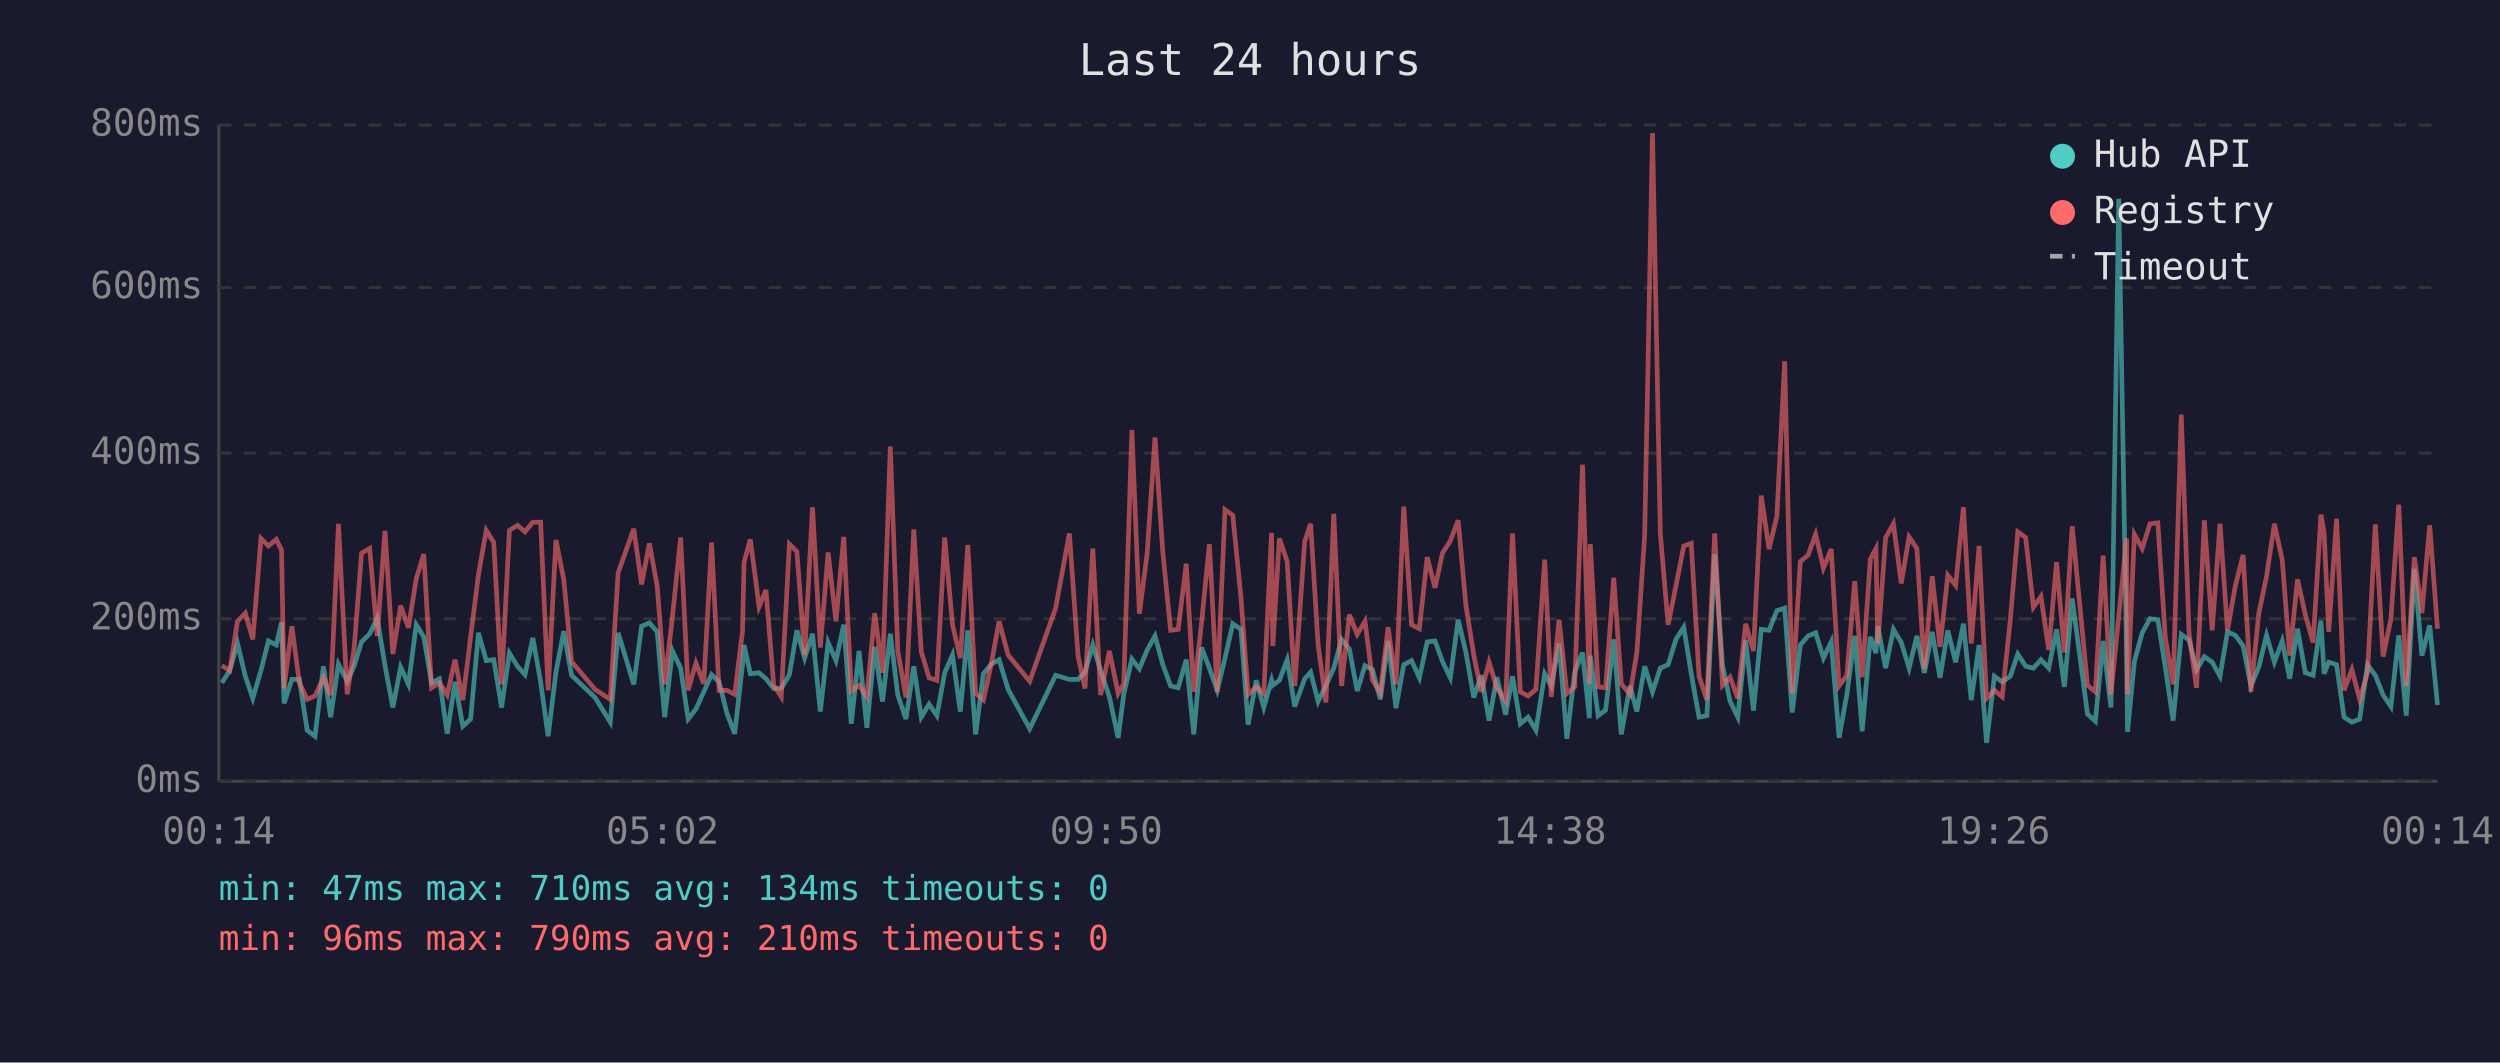
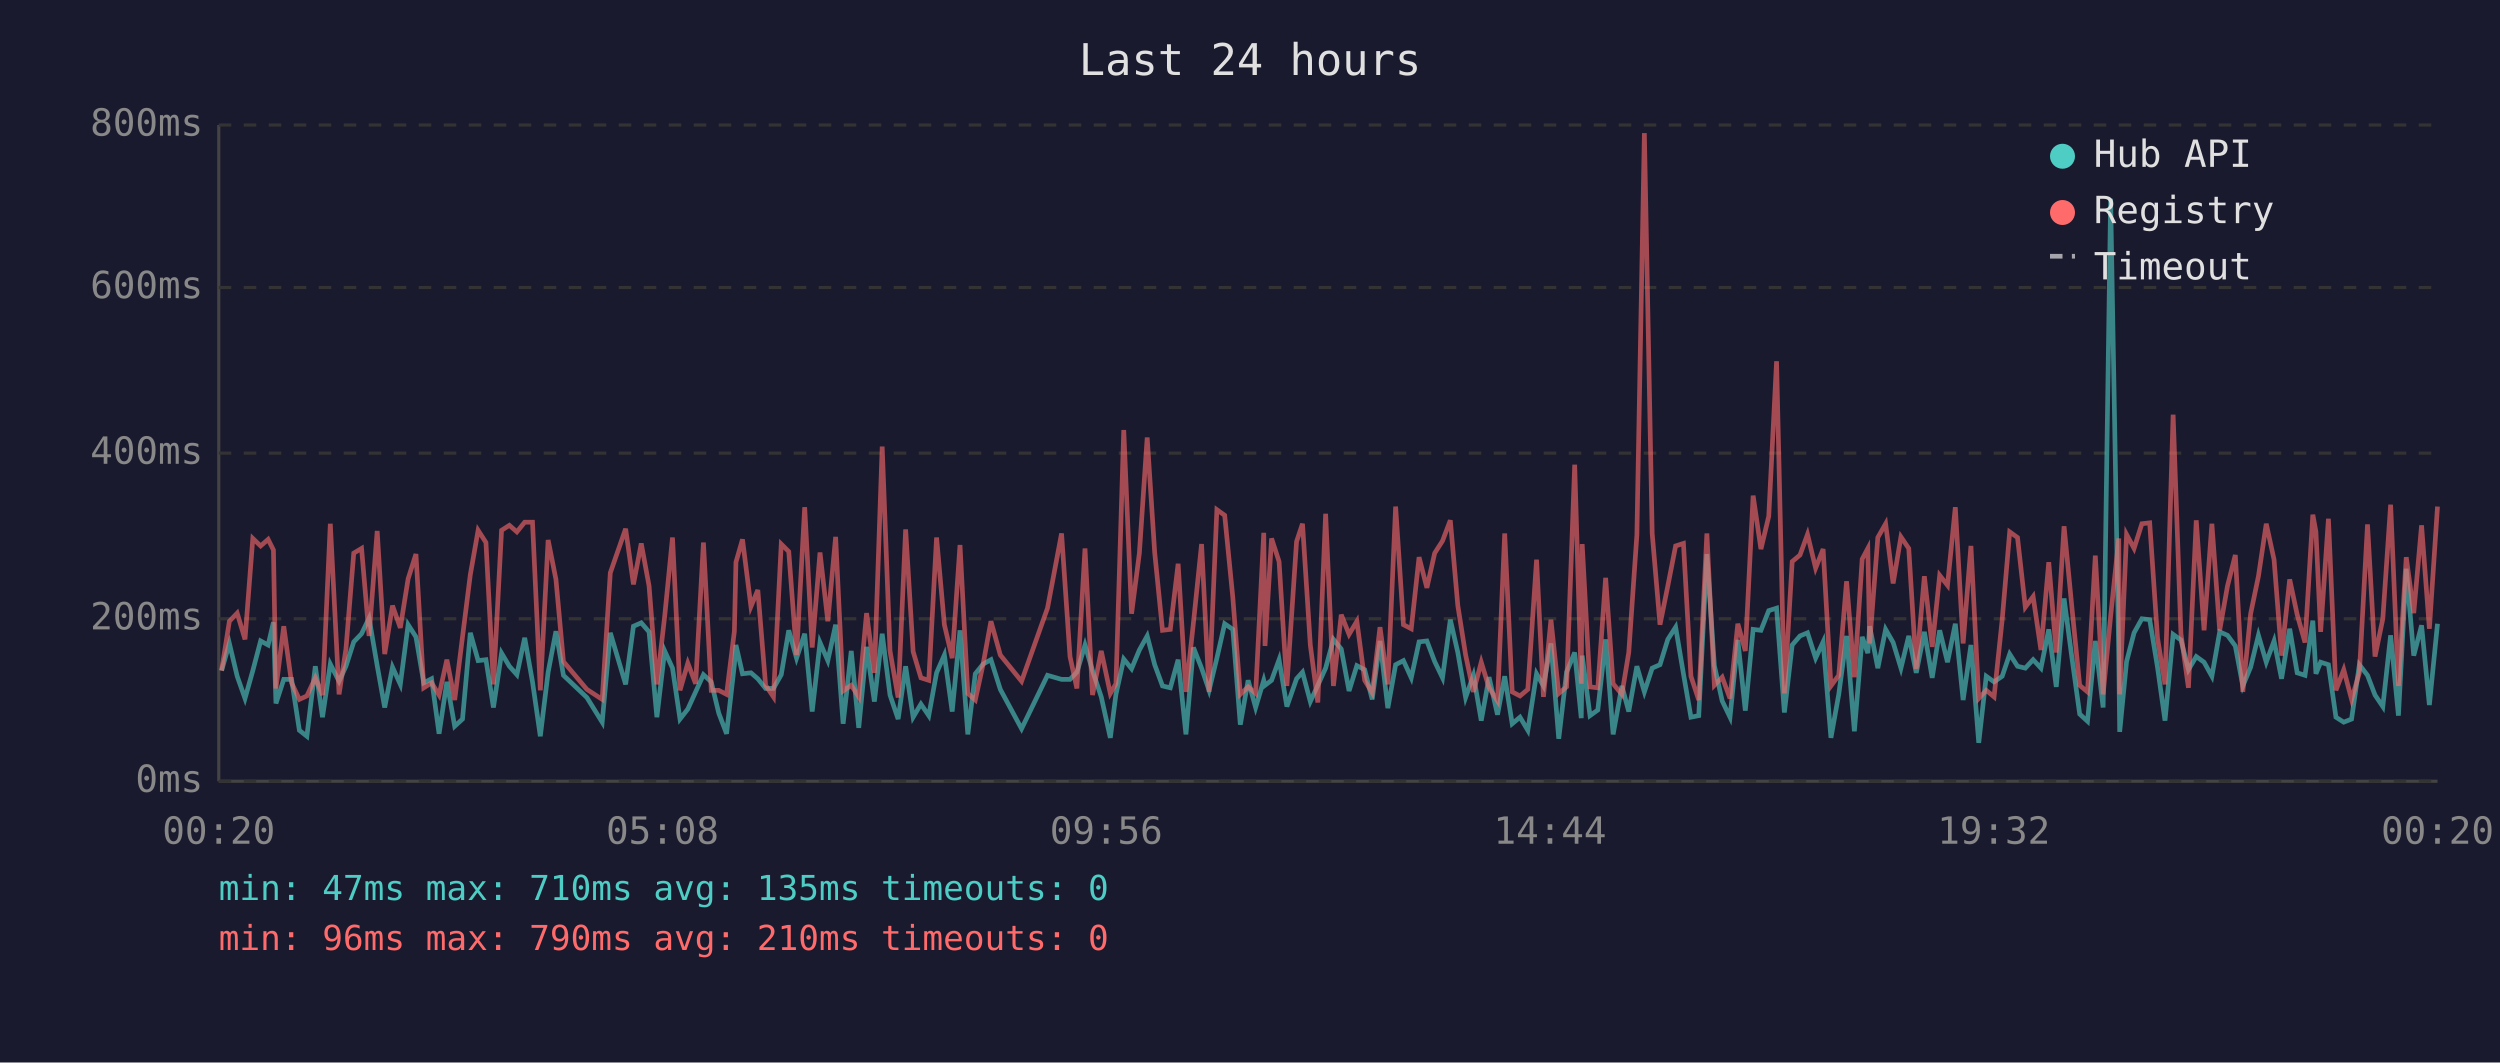
<svg xmlns="http://www.w3.org/2000/svg" viewBox="0 0 800 340" font-family="monospace" font-size="12">
  <rect width="800" height="340" fill="#1a1a2e" />
  <text x="400" y="24" fill="#e0e0e0" font-size="14" text-anchor="middle">Last 24 hours</text>
  <line x1="70" y1="40" x2="70" y2="250" stroke="#444" stroke-width="1" />
  <line x1="70" y1="250" x2="780" y2="250" stroke="#444" stroke-width="1" />
  <line x1="70" y1="250" x2="780" y2="250" stroke="#333" stroke-width="1" stroke-dasharray="4" />
  <text x="65" y="250" fill="#888" text-anchor="end" dominant-baseline="middle">0ms</text>
  <line x1="70" y1="198" x2="780" y2="198" stroke="#333" stroke-width="1" stroke-dasharray="4" />
  <text x="65" y="198" fill="#888" text-anchor="end" dominant-baseline="middle">200ms</text>
  <line x1="70" y1="145" x2="780" y2="145" stroke="#333" stroke-width="1" stroke-dasharray="4" />
  <text x="65" y="145" fill="#888" text-anchor="end" dominant-baseline="middle">400ms</text>
  <line x1="70" y1="92" x2="780" y2="92" stroke="#333" stroke-width="1" stroke-dasharray="4" />
  <text x="65" y="92" fill="#888" text-anchor="end" dominant-baseline="middle">600ms</text>
  <line x1="70" y1="40" x2="780" y2="40" stroke="#333" stroke-width="1" stroke-dasharray="4" />
  <text x="65" y="40" fill="#888" text-anchor="end" dominant-baseline="middle">800ms</text>
-   <text x="70" y="270" fill="#888" text-anchor="middle">00:14</text>
-   <text x="212" y="270" fill="#888" text-anchor="middle">05:02</text>
-   <text x="354" y="270" fill="#888" text-anchor="middle">09:50</text>
-   <text x="496" y="270" fill="#888" text-anchor="middle">14:38</text>
-   <text x="638" y="270" fill="#888" text-anchor="middle">19:26</text>
-   <text x="780" y="270" fill="#888" text-anchor="middle">00:14</text>
-   <polyline points="71.0,218.5 73.5,214.6 76.0,205.9 78.5,216.4 80.9,223.5 83.5,214.6 85.9,205.1 88.4,206.4 90.1,199.1 90.9,225.1 93.4,217.4 95.8,217.4 98.3,233.7 100.8,235.6 103.5,213.2 105.8,229.5 108.3,212.5 111.1,218.0 113.3,213.2 115.7,205.4 118.3,202.8 120.7,197.8 123.2,213.0 125.7,226.4 128.2,213.5 130.7,219.0 133.2,199.9 135.6,203.8 138.1,218.5 140.6,217.2 143.1,234.8 145.6,218.2 148.1,232.4 150.6,230.1 153.1,202.5 155.6,211.4 158.0,211.1 160.5,226.4 163.0,209.0 165.6,213.2 168.0,215.9 170.5,204.1 173.0,218.2 175.4,235.6 177.9,215.1 180.4,202.0 182.9,216.1 190.4,223.2 195.3,231.1 197.8,202.5 202.8,219.0 205.3,200.4 207.8,199.3 210.3,202.2 212.7,229.5 215.2,208.3 217.8,213.8 220.2,230.1 222.7,226.9 225.2,221.4 227.7,215.9 230.1,218.2 232.6,228.2 235.1,234.8 237.6,212.7 238.1,206.4 240.1,215.6 242.9,215.3 245.1,217.2 247.6,220.3 250.0,220.3 252.6,215.9 255.0,201.7 257.5,210.6 260.0,202.8 262.5,227.7 265.0,205.6 267.5,211.4 270.0,199.9 272.4,231.6 274.9,208.3 277.4,232.9 279.9,207.0 282.4,224.5 284.9,202.8 287.3,222.4 289.9,230.1 292.4,213.2 294.8,229.5 297.3,225.3 299.8,229.0 302.3,215.3 304.8,209.6 307.3,227.7 309.7,201.7 312.2,235.0 314.7,215.6 317.2,212.5 319.7,211.1 322.6,220.6 329.5,233.2 337.8,216.1 342.2,217.4 345.0,217.4 347.2,215.1 349.7,206.4 352.2,214.6 355.0,223.0 357.8,236.1 359.6,222.2 362.2,210.9 364.6,214.0 367.1,208.0 369.6,203.5 372.1,212.7 374.6,219.5 377.0,220.1 379.6,211.1 382.0,235.0 384.5,207.2 387.0,213.8 389.5,220.9 392.0,210.6 394.5,199.6 397.1,201.4 399.4,231.9 402.0,217.7 404.4,226.4 406.9,217.7 407.3,219.3 409.4,217.7 411.9,211.1 414.3,226.1 417.5,217.2 419.4,215.1 421.8,224.5 424.3,219.3 426.8,213.8 429.3,204.6 431.8,207.7 434.3,221.1 436.8,213.0 439.2,214.3 441.7,223.8 444.2,205.1 446.7,226.6 449.2,212.7 451.7,211.4 454.2,216.9 456.7,205.4 459.2,205.1 461.6,211.7 464.1,216.9 466.6,198.3 469.1,208.8 471.6,223.2 474.0,216.1 476.5,230.6 479.0,216.7 481.8,228.7 484.0,216.4 486.5,231.6 489.0,229.5 491.5,233.7 494.3,215.6 496.4,219.5 498.9,205.9 501.4,236.4 503.9,215.1 506.4,208.8 508.6,229.8 508.9,209.8 511.4,229.0 513.8,227.2 516.4,204.6 518.8,235.0 521.6,219.5 523.8,227.7 526.3,213.2 528.8,221.4 531.3,213.8 533.8,212.7 536.3,204.6 538.8,200.7 541.2,215.6 543.7,229.5 546.2,229.0 548.7,177.3 551.2,213.0 553.6,224.3 556.1,229.5 558.6,204.8 561.1,227.4 563.6,201.4 566.1,201.7 568.6,195.4 571.1,194.6 573.5,228.0 576.1,206.4 578.6,203.5 581.0,202.5 583.5,210.6 586.0,205.4 588.5,236.1 591.0,222.2 593.5,203.5 595.9,234.0 598.5,203.8 600.3,209.0 600.9,200.4 603.4,213.8 605.9,201.4 608.4,205.6 610.9,213.8 613.4,203.5 615.8,215.3 618.3,202.2 620.8,216.9 623.3,201.7 625.8,211.9 628.3,199.6 630.8,224.0 633.3,206.4 635.7,237.7 638.2,216.4 640.7,218.2 643.3,216.4 645.7,209.3 648.2,213.2 650.7,213.8 653.1,211.1 655.6,213.8 658.1,201.4 660.6,219.8 663.1,191.5 665.6,210.4 668.0,228.5 670.5,230.8 673.0,205.1 675.5,226.4 678.0,63.6 680.5,209.3 680.8,234.2 683.0,211.7 685.5,202.5 688.0,198.0 690.5,198.3 692.9,213.5 695.4,230.6 698.0,203.0 700.5,204.8 702.9,214.3 705.4,210.1 707.9,211.9 710.4,216.4 712.8,202.2 715.3,203.3 717.8,206.7 720.3,219.5 722.8,213.5 725.3,203.3 727.8,211.9 730.3,205.1 732.7,217.2 735.2,201.2 737.7,215.3 740.2,216.1 742.7,198.6 743.7,215.6 745.2,211.9 747.7,212.7 750.1,229.5 752.6,231.1 755.1,230.1 757.6,212.7 760.1,216.1 762.6,222.4 765.1,226.1 767.6,203.3 770.0,229.0 772.6,182.0 775.0,209.8 777.5,200.1 780.0,225.6" fill="none" stroke="#4ecdc4" stroke-width="1.5" opacity="0.6" />
-   <polyline points="71.0,213.0 73.5,214.6 76.0,198.8 78.5,196.2 80.9,204.6 83.5,172.3 85.9,174.7 88.4,172.6 90.1,176.0 90.9,220.3 93.4,200.4 95.8,218.5 98.3,223.8 100.8,222.7 103.5,216.9 105.8,222.4 108.3,167.6 111.1,222.2 113.3,207.7 115.7,177.0 118.3,175.5 120.7,203.5 123.2,169.9 125.7,209.3 128.2,193.8 130.7,200.9 133.2,185.2 135.6,177.3 138.1,220.1 140.6,218.5 143.1,222.4 145.6,211.1 148.1,224.0 150.6,203.8 153.1,183.9 155.6,169.7 158.0,173.6 160.5,219.0 163.0,169.7 165.6,168.1 168.0,170.2 170.5,167.1 173.0,167.1 175.4,220.9 177.9,172.8 180.4,185.4 182.9,211.7 190.4,220.6 195.3,223.8 197.8,183.3 202.8,169.2 205.3,187.0 207.8,173.9 210.3,187.5 212.7,219.0 215.2,197.2 217.8,172.0 220.2,220.9 222.7,212.2 225.2,218.8 227.7,173.6 230.1,220.9 232.6,220.9 235.1,222.2 237.6,202.0 238.1,179.9 240.1,172.6 242.9,194.1 245.1,188.8 247.6,219.3 250.0,223.0 252.6,174.1 255.0,176.5 257.5,209.6 260.0,162.3 262.5,207.2 265.0,176.8 267.5,198.8 270.0,171.8 272.4,221.1 274.9,219.3 277.4,223.0 279.9,196.2 282.4,215.3 284.9,142.9 287.3,208.3 289.9,223.2 292.4,169.4 294.8,208.5 297.3,216.9 299.8,217.7 302.3,172.0 304.8,199.9 307.3,210.6 309.7,174.4 312.2,221.9 314.7,224.0 317.2,212.5 319.7,198.8 322.6,209.6 329.5,218.0 337.8,194.6 342.2,170.7 345.0,210.1 347.2,220.3 349.7,175.5 352.2,222.4 355.0,208.3 357.8,221.9 359.6,218.8 362.2,137.6 364.6,196.4 367.1,177.0 369.6,140.0 372.1,176.8 374.6,201.7 377.0,201.4 379.6,180.4 382.0,221.4 384.5,199.3 387.0,174.1 389.5,221.4 392.0,163.1 394.5,164.9 397.1,191.2 399.4,222.2 402.0,219.8 404.4,221.9 406.9,170.5 407.3,206.7 409.4,172.3 411.9,179.7 414.3,219.5 417.5,173.3 419.4,167.6 421.8,206.4 424.3,224.8 426.8,164.4 429.3,219.5 431.8,196.7 434.3,203.0 436.8,198.8 439.2,217.7 441.7,221.7 444.2,200.7 446.7,219.0 449.2,162.1 451.7,199.9 454.2,201.2 456.7,178.3 459.2,188.1 461.6,177.0 464.1,173.1 466.6,166.5 469.1,193.8 471.6,209.6 474.0,221.4 476.5,211.9 479.0,220.1 481.8,224.3 484.0,170.7 486.5,221.4 489.0,222.7 491.5,220.6 494.3,179.1 496.4,223.0 498.9,198.3 501.4,221.9 503.9,219.8 506.4,148.7 508.6,218.8 508.9,174.1 511.4,219.8 513.8,220.1 516.4,184.9 518.8,218.8 521.6,222.2 523.8,208.8 526.3,171.2 528.8,42.6 531.3,170.7 533.8,199.9 536.3,187.5 538.8,174.7 541.2,173.9 543.7,216.4 546.2,224.0 548.7,170.7 551.2,219.3 553.6,216.7 556.1,223.5 558.6,199.6 561.1,208.3 563.6,158.6 566.1,175.7 568.6,165.2 571.1,115.6 573.5,221.9 576.1,179.7 578.6,177.6 581.0,171.0 583.5,181.8 586.0,175.7 588.5,219.5 591.0,216.1 593.5,186.0 595.9,216.7 598.5,178.9 600.3,175.5 600.9,205.9 603.4,172.0 605.9,167.6 608.4,186.7 610.9,171.8 613.4,175.5 615.8,214.0 618.3,184.4 620.8,207.0 623.3,184.1 625.8,187.3 628.3,162.3 630.8,205.9 633.3,174.7 635.7,223.5 638.2,220.9 640.7,223.0 643.3,198.3 645.7,170.2 648.2,172.0 650.7,194.3 653.1,190.9 655.6,208.0 658.1,179.9 660.6,208.8 663.1,168.4 665.6,194.3 668.0,219.3 670.5,221.4 673.0,177.8 675.5,222.2 678.0,197.2 680.5,172.3 680.8,222.2 683.0,171.0 685.5,175.5 688.0,167.6 690.5,167.3 692.9,204.1 695.4,219.0 698.0,132.7 700.5,202.8 702.9,220.1 705.4,166.5 707.9,201.7 710.4,167.6 712.8,201.7 715.3,187.5 717.8,177.6 720.3,221.4 722.8,196.4 725.3,184.4 727.8,167.6 730.3,179.1 732.7,209.8 735.2,185.4 737.7,196.7 740.2,205.6 742.7,164.7 743.7,170.2 745.2,202.2 747.7,166.0 750.1,220.9 752.6,214.3 755.1,223.8 757.6,215.3 760.1,167.8 762.6,210.1 765.1,198.0 767.6,161.5 770.0,219.5 772.6,178.3 775.0,196.2 777.5,168.1 780.0,201.2" fill="none" stroke="#ff6b6b" stroke-width="1.5" opacity="0.6" />
+   <text x="70" y="270" fill="#888" text-anchor="middle">00:20</text>
+   <text x="212" y="270" fill="#888" text-anchor="middle">05:08</text>
+   <text x="354" y="270" fill="#888" text-anchor="middle">09:56</text>
+   <text x="496" y="270" fill="#888" text-anchor="middle">14:44</text>
+   <text x="638" y="270" fill="#888" text-anchor="middle">19:32</text>
+   <text x="780" y="270" fill="#888" text-anchor="middle">00:20</text>
+   <polyline points="70.9,214.6 73.4,205.9 75.9,216.4 78.4,223.5 80.9,214.6 83.4,205.1 85.8,206.4 87.5,199.1 88.3,225.1 90.8,217.4 93.3,217.4 95.8,233.7 98.2,235.6 100.9,213.2 103.2,229.5 105.7,212.5 108.5,218.0 110.7,213.2 113.2,205.4 115.7,202.8 118.1,197.8 120.7,213.0 123.1,226.4 125.6,213.5 128.1,219.0 130.6,199.9 133.1,203.8 135.6,218.5 138.1,217.2 140.5,234.8 143.0,218.2 145.5,232.4 148.0,230.1 150.5,202.5 153.0,211.4 155.5,211.1 157.9,226.4 160.5,209.0 163.0,213.2 165.4,215.9 167.9,204.1 170.4,218.2 172.9,235.6 175.4,215.1 177.9,202.0 180.3,216.1 187.8,223.2 192.7,231.1 195.3,202.5 200.2,219.0 202.7,200.4 205.2,199.3 207.7,202.2 210.2,229.5 212.7,208.3 215.2,213.8 217.6,230.1 220.1,226.9 222.6,221.4 225.1,215.9 227.6,218.2 230.0,228.2 232.5,234.8 235.0,212.7 235.5,206.4 237.6,215.6 240.3,215.3 242.5,217.2 245.0,220.3 247.5,220.3 250.0,215.9 252.4,201.7 254.9,210.6 257.5,202.8 259.9,227.7 262.4,205.6 264.9,211.4 267.4,199.9 269.8,231.6 272.4,208.3 274.8,232.9 277.3,207.0 279.8,224.5 282.3,202.8 284.8,222.4 287.4,230.1 289.8,213.2 292.2,229.5 294.7,225.3 297.2,229.0 299.7,215.3 302.2,209.6 304.7,227.7 307.2,201.7 309.7,235.0 312.1,215.6 314.6,212.5 317.1,211.1 320.1,220.6 326.9,233.2 335.2,216.1 339.7,217.4 342.4,217.4 344.6,215.1 347.2,206.4 349.6,214.6 352.4,223.0 355.3,236.1 357.1,222.2 359.6,210.9 362.1,214.0 364.6,208.0 367.1,203.5 369.5,212.7 372.0,219.5 374.5,220.1 377.0,211.1 379.5,235.0 381.9,207.2 384.5,213.8 386.9,220.9 389.4,210.6 391.9,199.6 394.5,201.4 396.9,231.9 399.4,217.7 401.8,226.4 404.4,217.7 404.8,219.3 406.9,217.7 409.3,211.1 411.8,226.1 414.9,217.2 416.8,215.1 419.3,224.5 421.7,219.3 424.2,213.8 426.7,204.6 429.2,207.7 431.7,221.1 434.2,213.0 436.7,214.3 439.1,223.8 441.6,205.1 444.1,226.6 446.6,212.7 449.1,211.4 451.6,216.9 454.1,205.4 456.6,205.1 459.1,211.7 461.6,216.9 464.1,198.3 466.5,208.8 469.0,223.2 471.5,216.1 474.0,230.6 476.5,216.7 479.2,228.7 481.5,216.4 483.9,231.6 486.4,229.5 488.9,233.7 491.7,215.6 493.9,219.5 496.3,205.9 498.8,236.4 501.3,215.1 503.9,208.8 506.0,229.8 506.3,209.8 508.8,229.0 511.3,227.2 513.8,204.6 516.2,235.0 519.0,219.5 521.2,227.7 523.8,213.2 526.2,221.4 528.7,213.8 531.2,212.7 533.7,204.6 536.2,200.7 538.7,215.6 541.1,229.5 543.6,229.0 546.2,177.3 548.6,213.0 551.1,224.3 553.6,229.5 556.1,204.8 558.5,227.4 561.0,201.4 563.5,201.7 566.0,195.4 568.5,194.6 571.0,228.0 573.5,206.4 576.0,203.5 578.4,202.5 581.0,210.6 583.4,205.4 585.9,236.1 588.4,222.2 590.9,203.5 593.4,234.0 595.9,203.8 597.7,209.0 598.3,200.4 600.9,213.8 603.4,201.4 605.8,205.6 608.3,213.8 610.8,203.5 613.2,215.3 615.8,202.2 618.3,216.9 620.7,201.7 623.2,211.9 625.7,199.6 628.2,224.0 630.7,206.4 633.2,237.7 635.6,216.4 638.1,218.2 640.7,216.4 643.1,209.3 645.6,213.2 648.1,213.8 650.6,211.1 653.1,213.8 655.6,201.4 658.0,219.8 660.5,191.5 663.0,210.4 665.5,228.5 668.0,230.8 670.5,205.1 673.0,226.4 675.4,63.6 678.0,209.3 678.3,234.2 680.5,211.7 682.9,202.5 685.4,198.0 687.9,198.3 690.4,213.5 692.8,230.6 695.4,203.0 697.9,204.8 700.3,214.3 702.8,210.1 705.3,211.9 707.8,216.4 710.3,202.2 712.8,203.3 715.3,206.7 717.7,219.5 720.2,213.5 722.7,203.3 725.2,211.9 727.7,205.1 730.1,217.2 732.7,201.2 735.1,215.3 737.6,216.1 740.1,198.6 741.1,215.6 742.6,211.9 745.1,212.7 747.5,229.5 750.0,231.1 752.5,230.1 755.0,212.7 757.6,216.1 760.0,222.4 762.5,226.1 765.0,203.3 767.5,229.0 770.0,182.0 772.4,209.8 774.9,200.1 777.4,225.6 780.0,199.6" fill="none" stroke="#4ecdc4" stroke-width="1.5" opacity="0.6" />
+   <polyline points="70.9,214.6 73.4,198.8 75.9,196.2 78.4,204.6 80.9,172.3 83.4,174.7 85.8,172.6 87.5,176.0 88.3,220.3 90.8,200.4 93.3,218.5 95.8,223.8 98.2,222.7 100.9,216.9 103.2,222.4 105.7,167.6 108.5,222.2 110.7,207.7 113.2,177.0 115.7,175.5 118.1,203.5 120.7,169.9 123.1,209.3 125.6,193.8 128.1,200.9 130.6,185.2 133.1,177.3 135.6,220.1 138.1,218.5 140.5,222.4 143.0,211.1 145.5,224.0 148.0,203.8 150.5,183.9 153.0,169.7 155.5,173.6 157.9,219.0 160.5,169.7 163.0,168.1 165.4,170.2 167.9,167.1 170.4,167.1 172.9,220.9 175.4,172.8 177.9,185.4 180.3,211.7 187.8,220.6 192.7,223.8 195.3,183.3 200.2,169.2 202.7,187.0 205.2,173.9 207.7,187.5 210.2,219.0 212.7,197.2 215.2,172.0 217.6,220.9 220.1,212.2 222.6,218.8 225.1,173.6 227.6,220.9 230.0,220.9 232.5,222.2 235.0,202.0 235.5,179.9 237.6,172.6 240.3,194.1 242.5,188.8 245.0,219.3 247.5,223.0 250.0,174.1 252.4,176.5 254.9,209.6 257.5,162.3 259.9,207.2 262.4,176.8 264.9,198.8 267.4,171.8 269.8,221.1 272.4,219.3 274.8,223.0 277.3,196.2 279.8,215.3 282.3,142.9 284.8,208.3 287.4,223.2 289.8,169.4 292.2,208.5 294.7,216.9 297.2,217.7 299.7,172.0 302.2,199.9 304.7,210.6 307.2,174.4 309.7,221.9 312.1,224.0 314.6,212.5 317.1,198.8 320.1,209.6 326.9,218.0 335.2,194.6 339.7,170.7 342.4,210.1 344.6,220.3 347.2,175.5 349.6,222.4 352.4,208.3 355.3,221.9 357.1,218.8 359.6,137.6 362.1,196.4 364.6,177.0 367.1,140.0 369.5,176.8 372.0,201.7 374.5,201.4 377.0,180.4 379.5,221.4 381.9,199.3 384.5,174.1 386.9,221.4 389.4,163.1 391.9,164.9 394.5,191.2 396.9,222.2 399.4,219.8 401.8,221.9 404.4,170.5 404.8,206.7 406.9,172.3 409.3,179.7 411.8,219.5 414.9,173.3 416.8,167.6 419.3,206.4 421.7,224.8 424.2,164.4 426.7,219.5 429.2,196.7 431.7,203.0 434.2,198.8 436.7,217.7 439.1,221.7 441.6,200.7 444.1,219.0 446.6,162.1 449.1,199.9 451.6,201.2 454.1,178.3 456.6,188.1 459.1,177.0 461.6,173.1 464.1,166.5 466.5,193.8 469.0,209.6 471.5,221.4 474.0,211.9 476.5,220.1 479.2,224.3 481.5,170.7 483.9,221.4 486.4,222.7 488.9,220.6 491.7,179.1 493.9,223.0 496.3,198.3 498.8,221.9 501.3,219.8 503.9,148.7 506.0,218.8 506.3,174.1 508.8,219.8 511.3,220.1 513.8,184.9 516.2,218.8 519.0,222.2 521.2,208.8 523.8,171.2 526.2,42.6 528.7,170.7 531.2,199.9 533.7,187.5 536.2,174.7 538.7,173.9 541.1,216.4 543.6,224.0 546.2,170.7 548.6,219.3 551.1,216.7 553.6,223.5 556.1,199.6 558.5,208.3 561.0,158.6 563.5,175.7 566.0,165.2 568.5,115.6 571.0,221.9 573.5,179.7 576.0,177.6 578.4,171.0 581.0,181.8 583.4,175.7 585.9,219.5 588.4,216.1 590.9,186.0 593.4,216.7 595.9,178.9 597.7,175.5 598.3,205.9 600.9,172.0 603.4,167.6 605.8,186.7 608.3,171.8 610.8,175.5 613.2,214.0 615.8,184.4 618.3,207.0 620.7,184.1 623.2,187.3 625.7,162.3 628.2,205.9 630.7,174.7 633.2,223.5 635.6,220.9 638.1,223.0 640.7,198.3 643.1,170.2 645.6,172.0 648.1,194.3 650.6,190.9 653.1,208.0 655.6,179.9 658.0,208.8 660.5,168.4 663.0,194.3 665.5,219.3 668.0,221.4 670.5,177.8 673.0,222.2 675.4,197.2 678.0,172.3 678.3,222.2 680.5,171.0 682.9,175.5 685.4,167.6 687.9,167.3 690.4,204.1 692.8,219.0 695.4,132.7 697.9,202.8 700.3,220.1 702.8,166.5 705.3,201.7 707.8,167.6 710.3,201.7 712.8,187.5 715.3,177.6 717.7,221.4 720.2,196.4 722.7,184.4 725.2,167.6 727.7,179.1 730.1,209.8 732.7,185.4 735.1,196.7 737.6,205.6 740.1,164.7 741.1,170.2 742.6,202.2 745.1,166.0 747.5,220.9 750.0,214.3 752.5,223.8 755.0,215.3 757.6,167.8 760.0,210.1 762.5,198.0 765.0,161.5 767.5,219.5 770.0,178.3 772.4,196.2 774.9,168.1 777.4,201.2 780.0,162.1" fill="none" stroke="#ff6b6b" stroke-width="1.5" opacity="0.6" />
  <circle cx="660" cy="50" r="4" fill="#4ecdc4" />
  <text x="670" y="50" fill="#e0e0e0" dominant-baseline="middle">Hub API</text>
  <circle cx="660" cy="68" r="4" fill="#ff6b6b" />
  <text x="670" y="68" fill="#e0e0e0" dominant-baseline="middle">Registry</text>
  <line x1="656" y1="82" x2="664" y2="82" stroke="#e0e0e0" stroke-width="1.5" stroke-dasharray="4,3" opacity="0.7" />
  <text x="670" y="86" fill="#e0e0e0" dominant-baseline="middle">Timeout</text>
-   <text x="70" y="288" fill="#4ecdc4" font-size="11">min: 47ms  max: 710ms  avg: 134ms  timeouts: 0</text>
+   <text x="70" y="288" fill="#4ecdc4" font-size="11">min: 47ms  max: 710ms  avg: 135ms  timeouts: 0</text>
  <text x="70" y="304" fill="#ff6b6b" font-size="11">min: 96ms  max: 790ms  avg: 210ms  timeouts: 0</text>
</svg>
